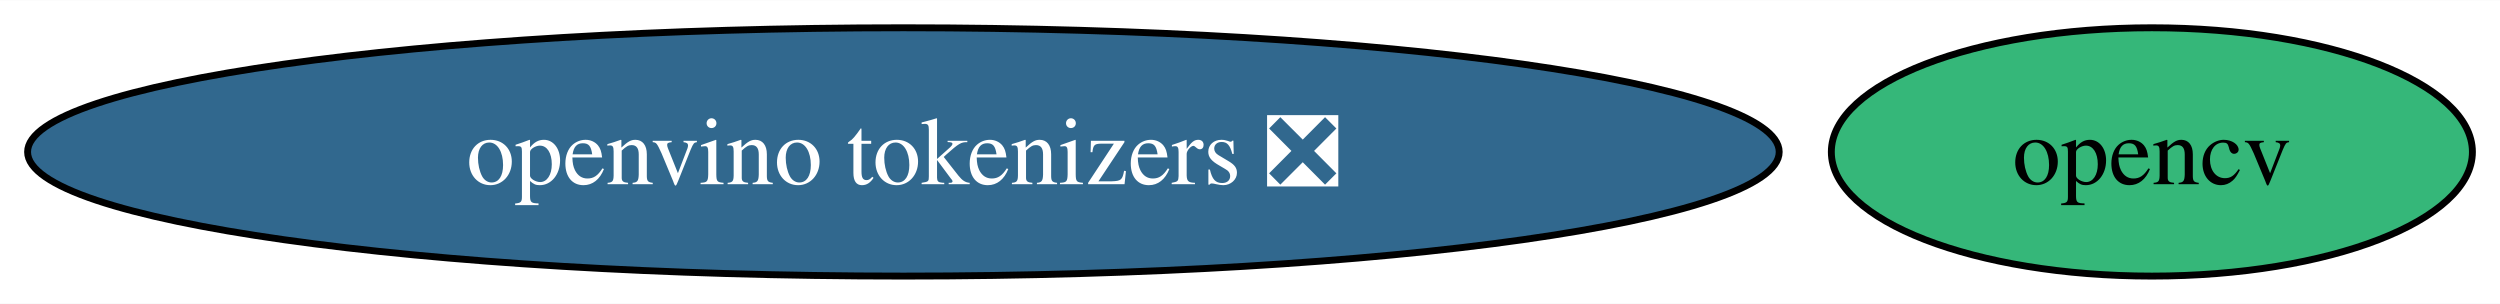
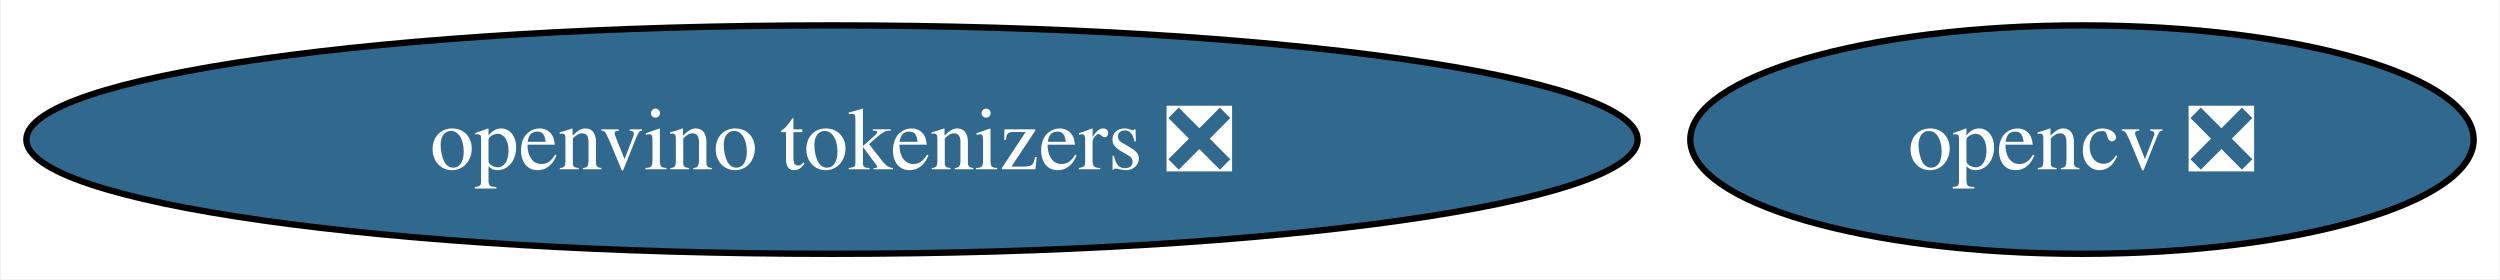
- <svg xmlns="http://www.w3.org/2000/svg" xmlns:xlink="http://www.w3.org/1999/xlink" width="362pt" height="44pt" viewBox="0.00 0.00 362.44 44.00">
+ <svg xmlns="http://www.w3.org/2000/svg" xmlns:xlink="http://www.w3.org/1999/xlink" width="394pt" height="44pt" viewBox="0.00 0.00 393.70 44.00">
  <g id="graph0" class="graph" transform="scale(1 1) rotate(0) translate(4 40)">
-     <polygon fill="white" stroke="none" points="-4,4 -4,-40 358.44,-40 358.44,4 -4,4" />
+     <polygon fill="white" stroke="none" points="-4,4 -4,-40 389.7,-40 389.7,4 -4,4" />
    <g id="node1" class="node">
      <g id="a_node1">
-         <a xlink:href="https://github.com/conda-forge/opencv-feedstock" xlink:title="opencv">
-           <ellipse fill="#35b779" stroke="black" cx="307.97" cy="-18" rx="46.47" ry="18" />
-           <text text-anchor="middle" x="307.97" y="-13.32" font-family="Times,serif" font-size="14.00">opencv</text>
+         <a xlink:href="https://github.com/conda-forge/opencv-feedstock/pull/452" xlink:title="opencv ❎">
+           <ellipse fill="#31688e" stroke="black" cx="323.97" cy="-18" rx="61.73" ry="18" />
+           <text text-anchor="middle" x="323.97" y="-13.32" font-family="Times,serif" font-size="14.00" fill="white">opencv ❎</text>
        </a>
      </g>
    </g>
    <g id="node2" class="node">
      <g id="a_node2">
        <a xlink:href="https://github.com/conda-forge/openvino-tokenizers-feedstock/pull/40" xlink:title="openvino tokenizers ❎">
          <ellipse fill="#31688e" stroke="black" cx="126.97" cy="-18" rx="126.97" ry="18" />
          <text text-anchor="middle" x="126.97" y="-13.32" font-family="Times,serif" font-size="14.00" fill="white">openvino tokenizers ❎</text>
        </a>
      </g>
    </g>
  </g>
</svg>
